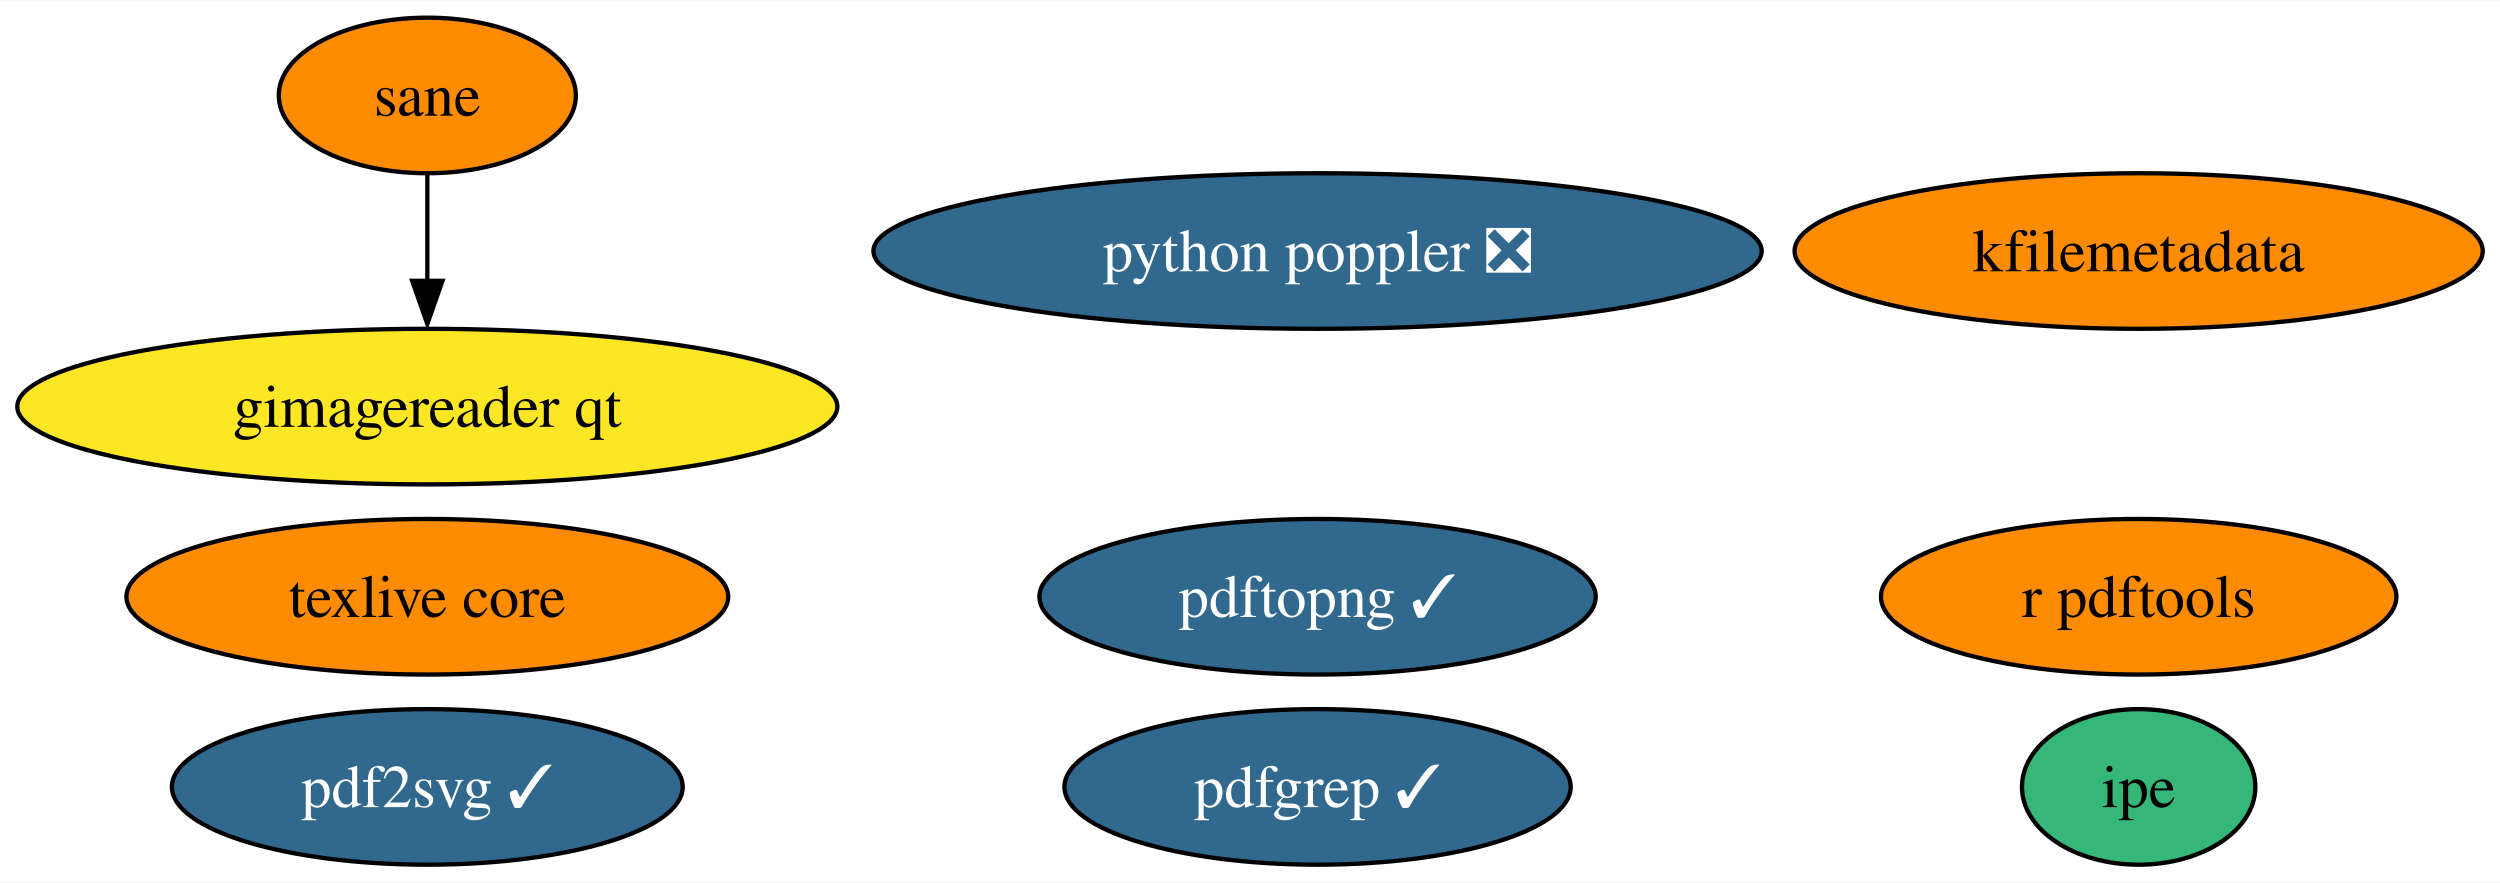
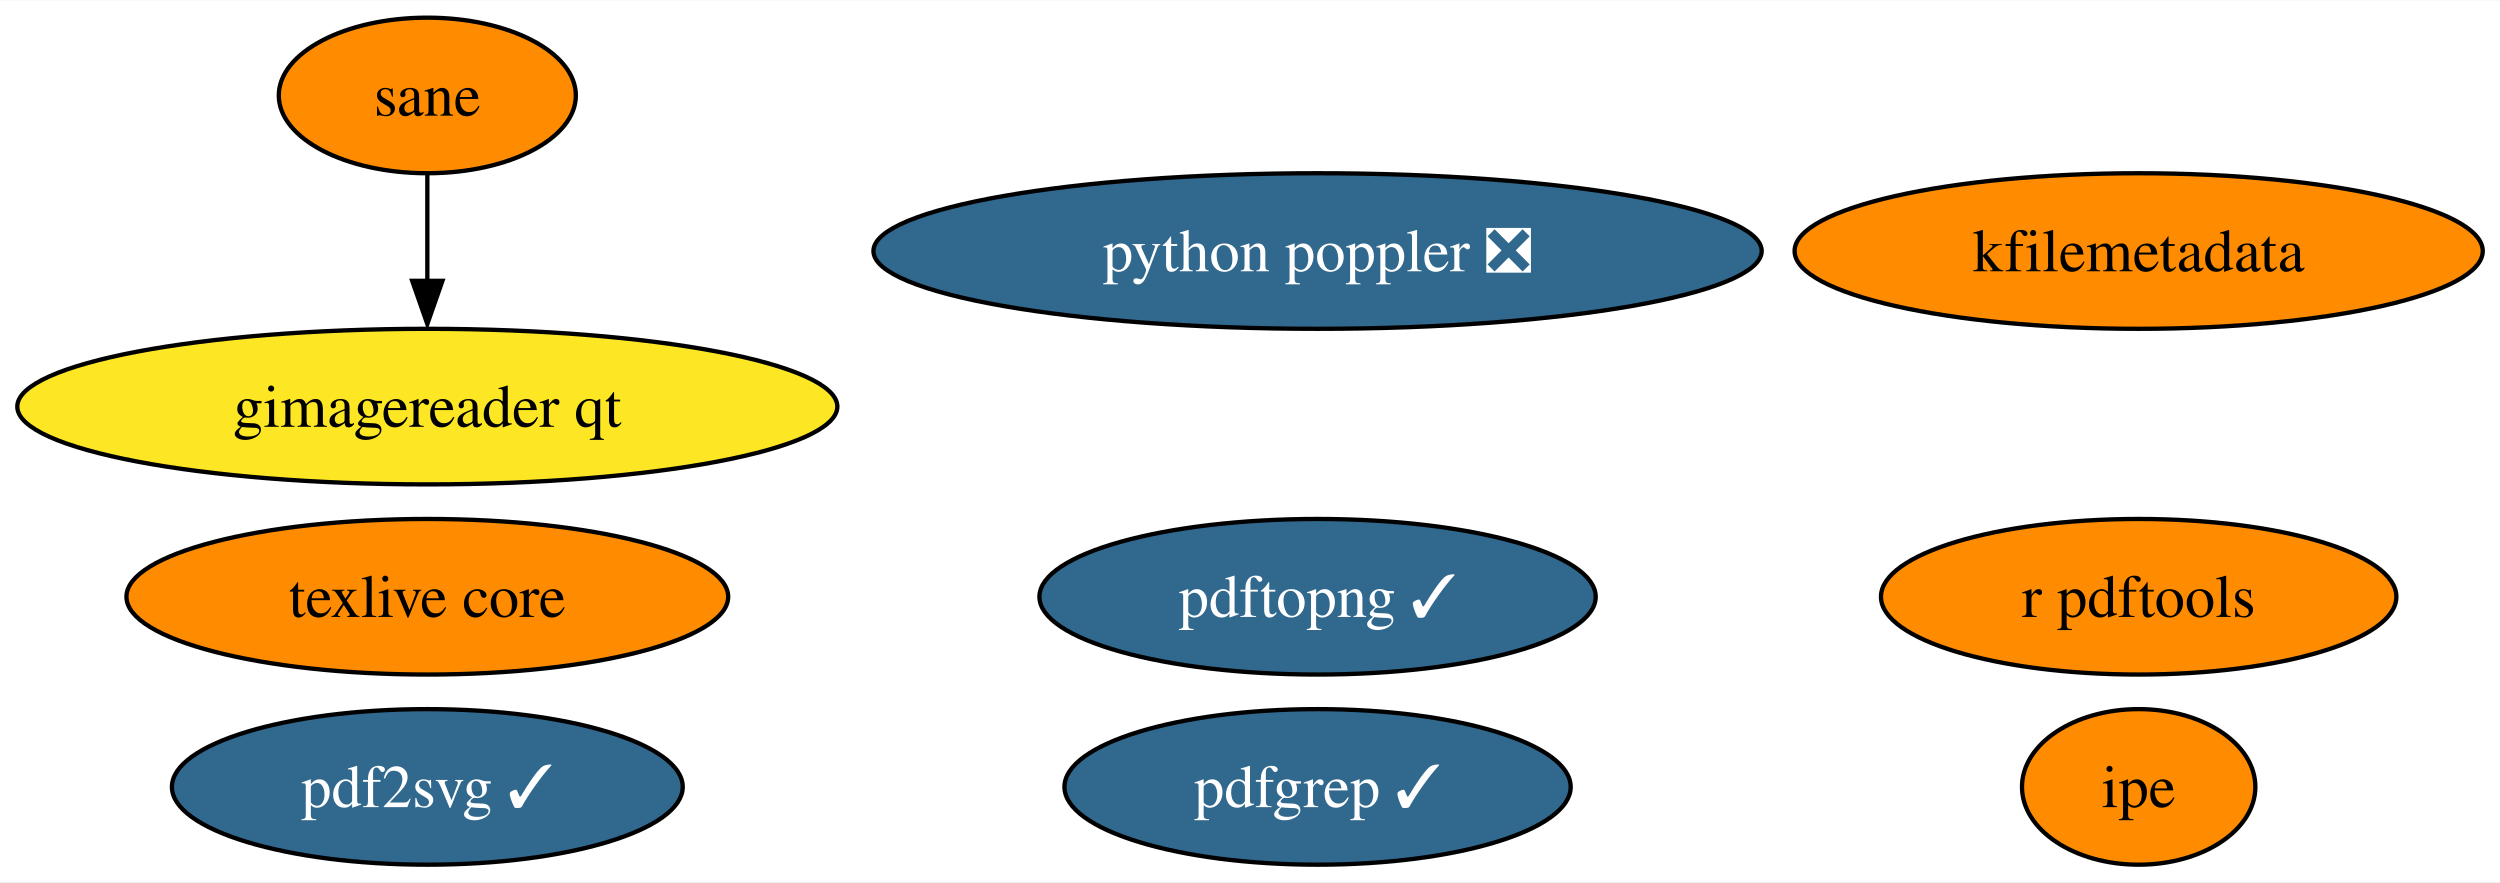
<svg xmlns="http://www.w3.org/2000/svg" xmlns:xlink="http://www.w3.org/1999/xlink" width="578pt" height="204pt" viewBox="0.00 0.00 578.49 204.00">
  <g id="graph0" class="graph" transform="scale(1 1) rotate(0) translate(4 200)">
    <polygon fill="white" stroke="none" points="-4,4 -4,-200 574.49,-200 574.49,4 -4,4" />
    <g id="node1" class="node">
      <g id="a_node1">
        <a xlink:href="https://github.com/conda-forge/texlive-core-feedstock" xlink:title="texlive core">
          <ellipse fill="#ff8c00" stroke="black" cx="94.88" cy="-62" rx="69.62" ry="18" />
          <text text-anchor="middle" x="94.88" y="-57.33" font-family="Times,serif" font-size="14.00">texlive core</text>
        </a>
      </g>
    </g>
    <g id="node2" class="node">
      <g id="a_node2">
        <a xlink:href="https://github.com/conda-forge/r-pdftools-feedstock" xlink:title="r pdftools">
          <ellipse fill="#ff8c00" stroke="black" cx="490.88" cy="-62" rx="59.63" ry="18" />
          <text text-anchor="middle" x="490.88" y="-57.33" font-family="Times,serif" font-size="14.00">r pdftools</text>
        </a>
      </g>
    </g>
    <g id="node3" class="node">
      <g id="a_node3">
        <a xlink:href="https://github.com/conda-forge/kfilemetadata-feedstock" xlink:title="kfilemetadata">
          <ellipse fill="#ff8c00" stroke="black" cx="490.88" cy="-142" rx="79.62" ry="18" />
          <text text-anchor="middle" x="490.88" y="-137.32" font-family="Times,serif" font-size="14.00">kfilemetadata</text>
        </a>
      </g>
    </g>
    <g id="node4" class="node">
      <g id="a_node4">
        <a xlink:href="https://github.com/conda-forge/pdf2svg-feedstock/pull/25" xlink:title="pdf2svg ✓">
          <ellipse fill="#31688e" stroke="black" cx="94.88" cy="-18" rx="59.1" ry="18" />
          <text text-anchor="middle" x="94.88" y="-13.32" font-family="Times,serif" font-size="14.00" fill="white">pdf2svg ✓</text>
        </a>
      </g>
    </g>
    <g id="node5" class="node">
      <g id="a_node5">
        <a xlink:href="https://github.com/conda-forge/pdfgrep-feedstock/pull/22" xlink:title="pdfgrep ✓">
          <ellipse fill="#31688e" stroke="black" cx="300.88" cy="-18" rx="58.57" ry="18" />
          <text text-anchor="middle" x="300.88" y="-13.32" font-family="Times,serif" font-size="14.00" fill="white">pdfgrep ✓</text>
        </a>
      </g>
    </g>
    <g id="node6" class="node">
      <g id="a_node6">
        <a xlink:href="https://github.com/conda-forge/ipe-feedstock" xlink:title="ipe">
-           <ellipse fill="#35b779" stroke="black" cx="490.88" cy="-18" rx="27" ry="18" />
+           <ellipse fill="#ff8c00" stroke="black" cx="490.88" cy="-18" rx="27" ry="18" />
          <text text-anchor="middle" x="490.88" y="-13.32" font-family="Times,serif" font-size="14.00">ipe</text>
        </a>
      </g>
    </g>
    <g id="node7" class="node">
      <g id="a_node7">
        <a xlink:href="https://github.com/conda-forge/sane-feedstock" xlink:title="sane">
          <ellipse fill="#ff8c00" stroke="black" cx="94.88" cy="-178" rx="34.37" ry="18" />
          <text text-anchor="middle" x="94.88" y="-173.32" font-family="Times,serif" font-size="14.00">sane</text>
        </a>
      </g>
    </g>
    <g id="node8" class="node">
      <g id="a_node8">
        <a xlink:href="https://github.com/conda-forge/gimagereader-qt-feedstock" xlink:title="gimagereader qt">
          <ellipse fill="#fde725" stroke="black" cx="94.88" cy="-106" rx="94.88" ry="18" />
          <text text-anchor="middle" x="94.88" y="-101.33" font-family="Times,serif" font-size="14.00">gimagereader qt</text>
        </a>
      </g>
    </g>
    <g id="edge1" class="edge">
      <path fill="none" stroke="black" d="M94.88,-159.7C94.88,-152.24 94.88,-143.32 94.88,-134.97" />
      <polygon fill="black" stroke="black" points="98.38,-135.1 94.88,-125.1 91.38,-135.1 98.38,-135.1" />
    </g>
    <g id="node9" class="node">
      <g id="a_node9">
        <a xlink:href="https://github.com/conda-forge/pdftopng-feedstock/pull/16" xlink:title="pdftopng ✓">
          <ellipse fill="#31688e" stroke="black" cx="300.88" cy="-62" rx="64.36" ry="18" />
          <text text-anchor="middle" x="300.88" y="-57.33" font-family="Times,serif" font-size="14.00" fill="white">pdftopng ✓</text>
        </a>
      </g>
    </g>
    <g id="node10" class="node">
      <g id="a_node10">
        <a xlink:href="https://github.com/conda-forge/python-poppler-feedstock/pull/5" xlink:title="python poppler ❎">
          <ellipse fill="#31688e" stroke="black" cx="300.88" cy="-142" rx="102.77" ry="18" />
          <text text-anchor="middle" x="300.88" y="-137.32" font-family="Times,serif" font-size="14.00" fill="white">python poppler ❎</text>
        </a>
      </g>
    </g>
  </g>
</svg>
